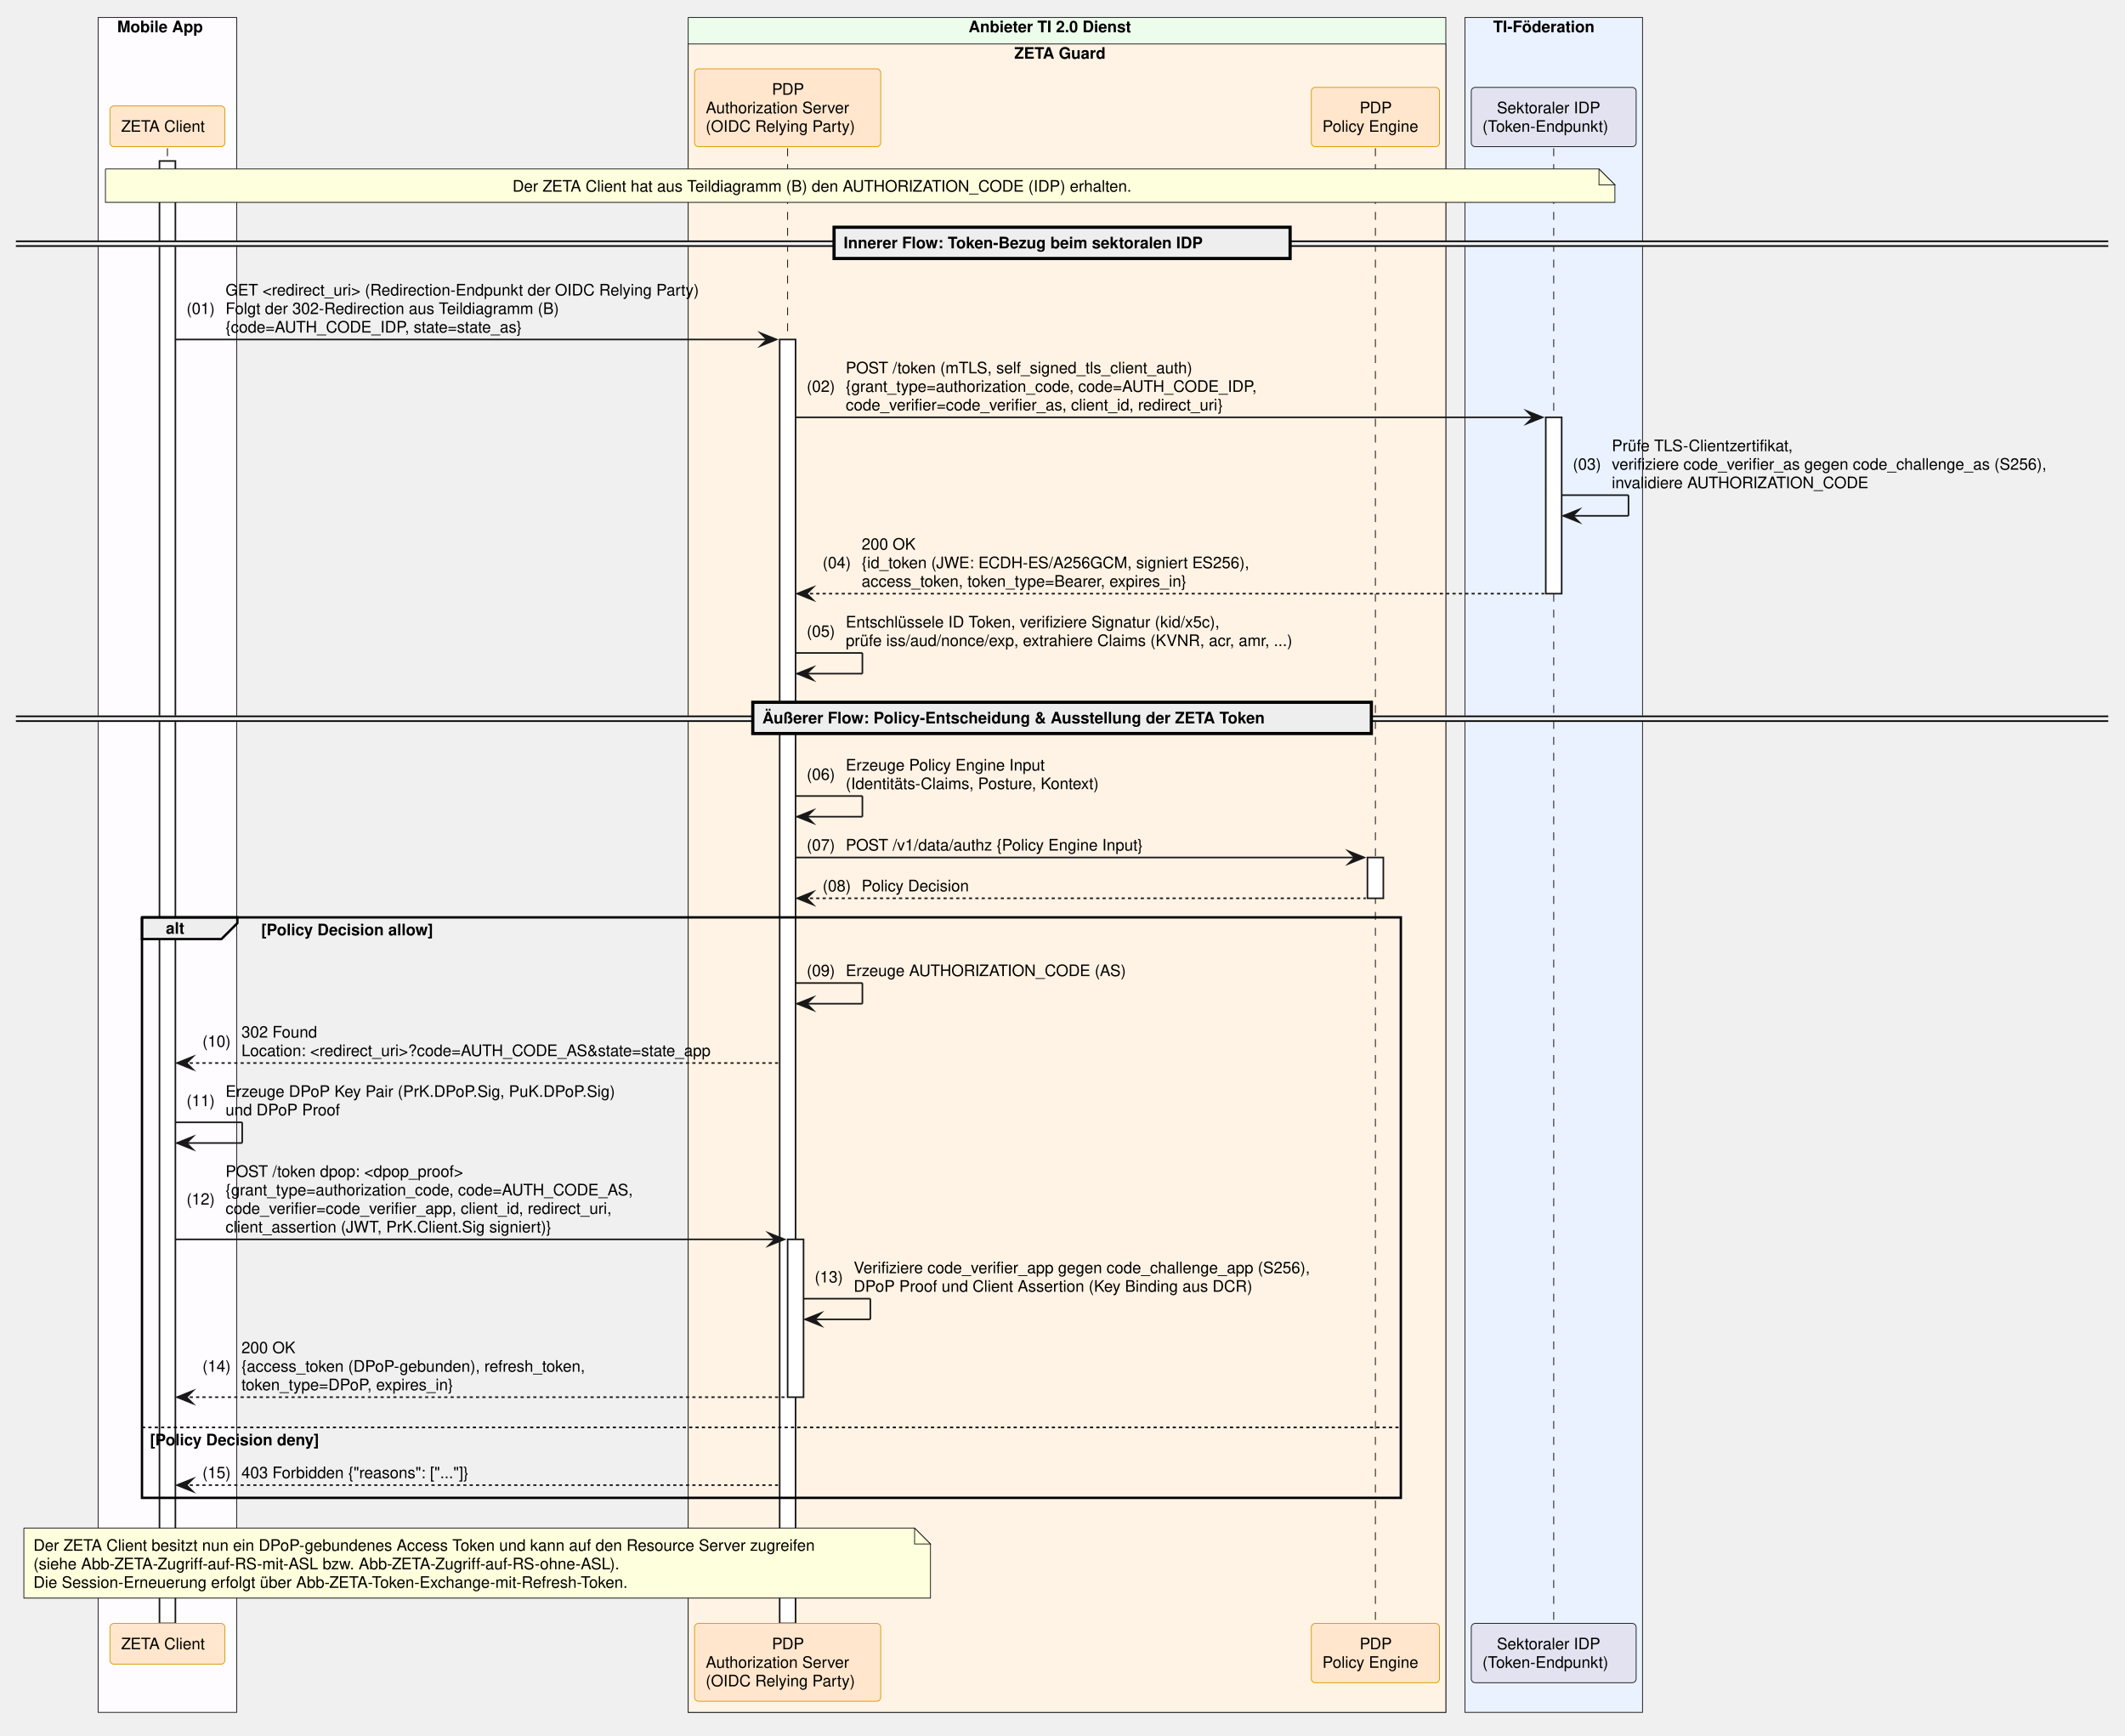
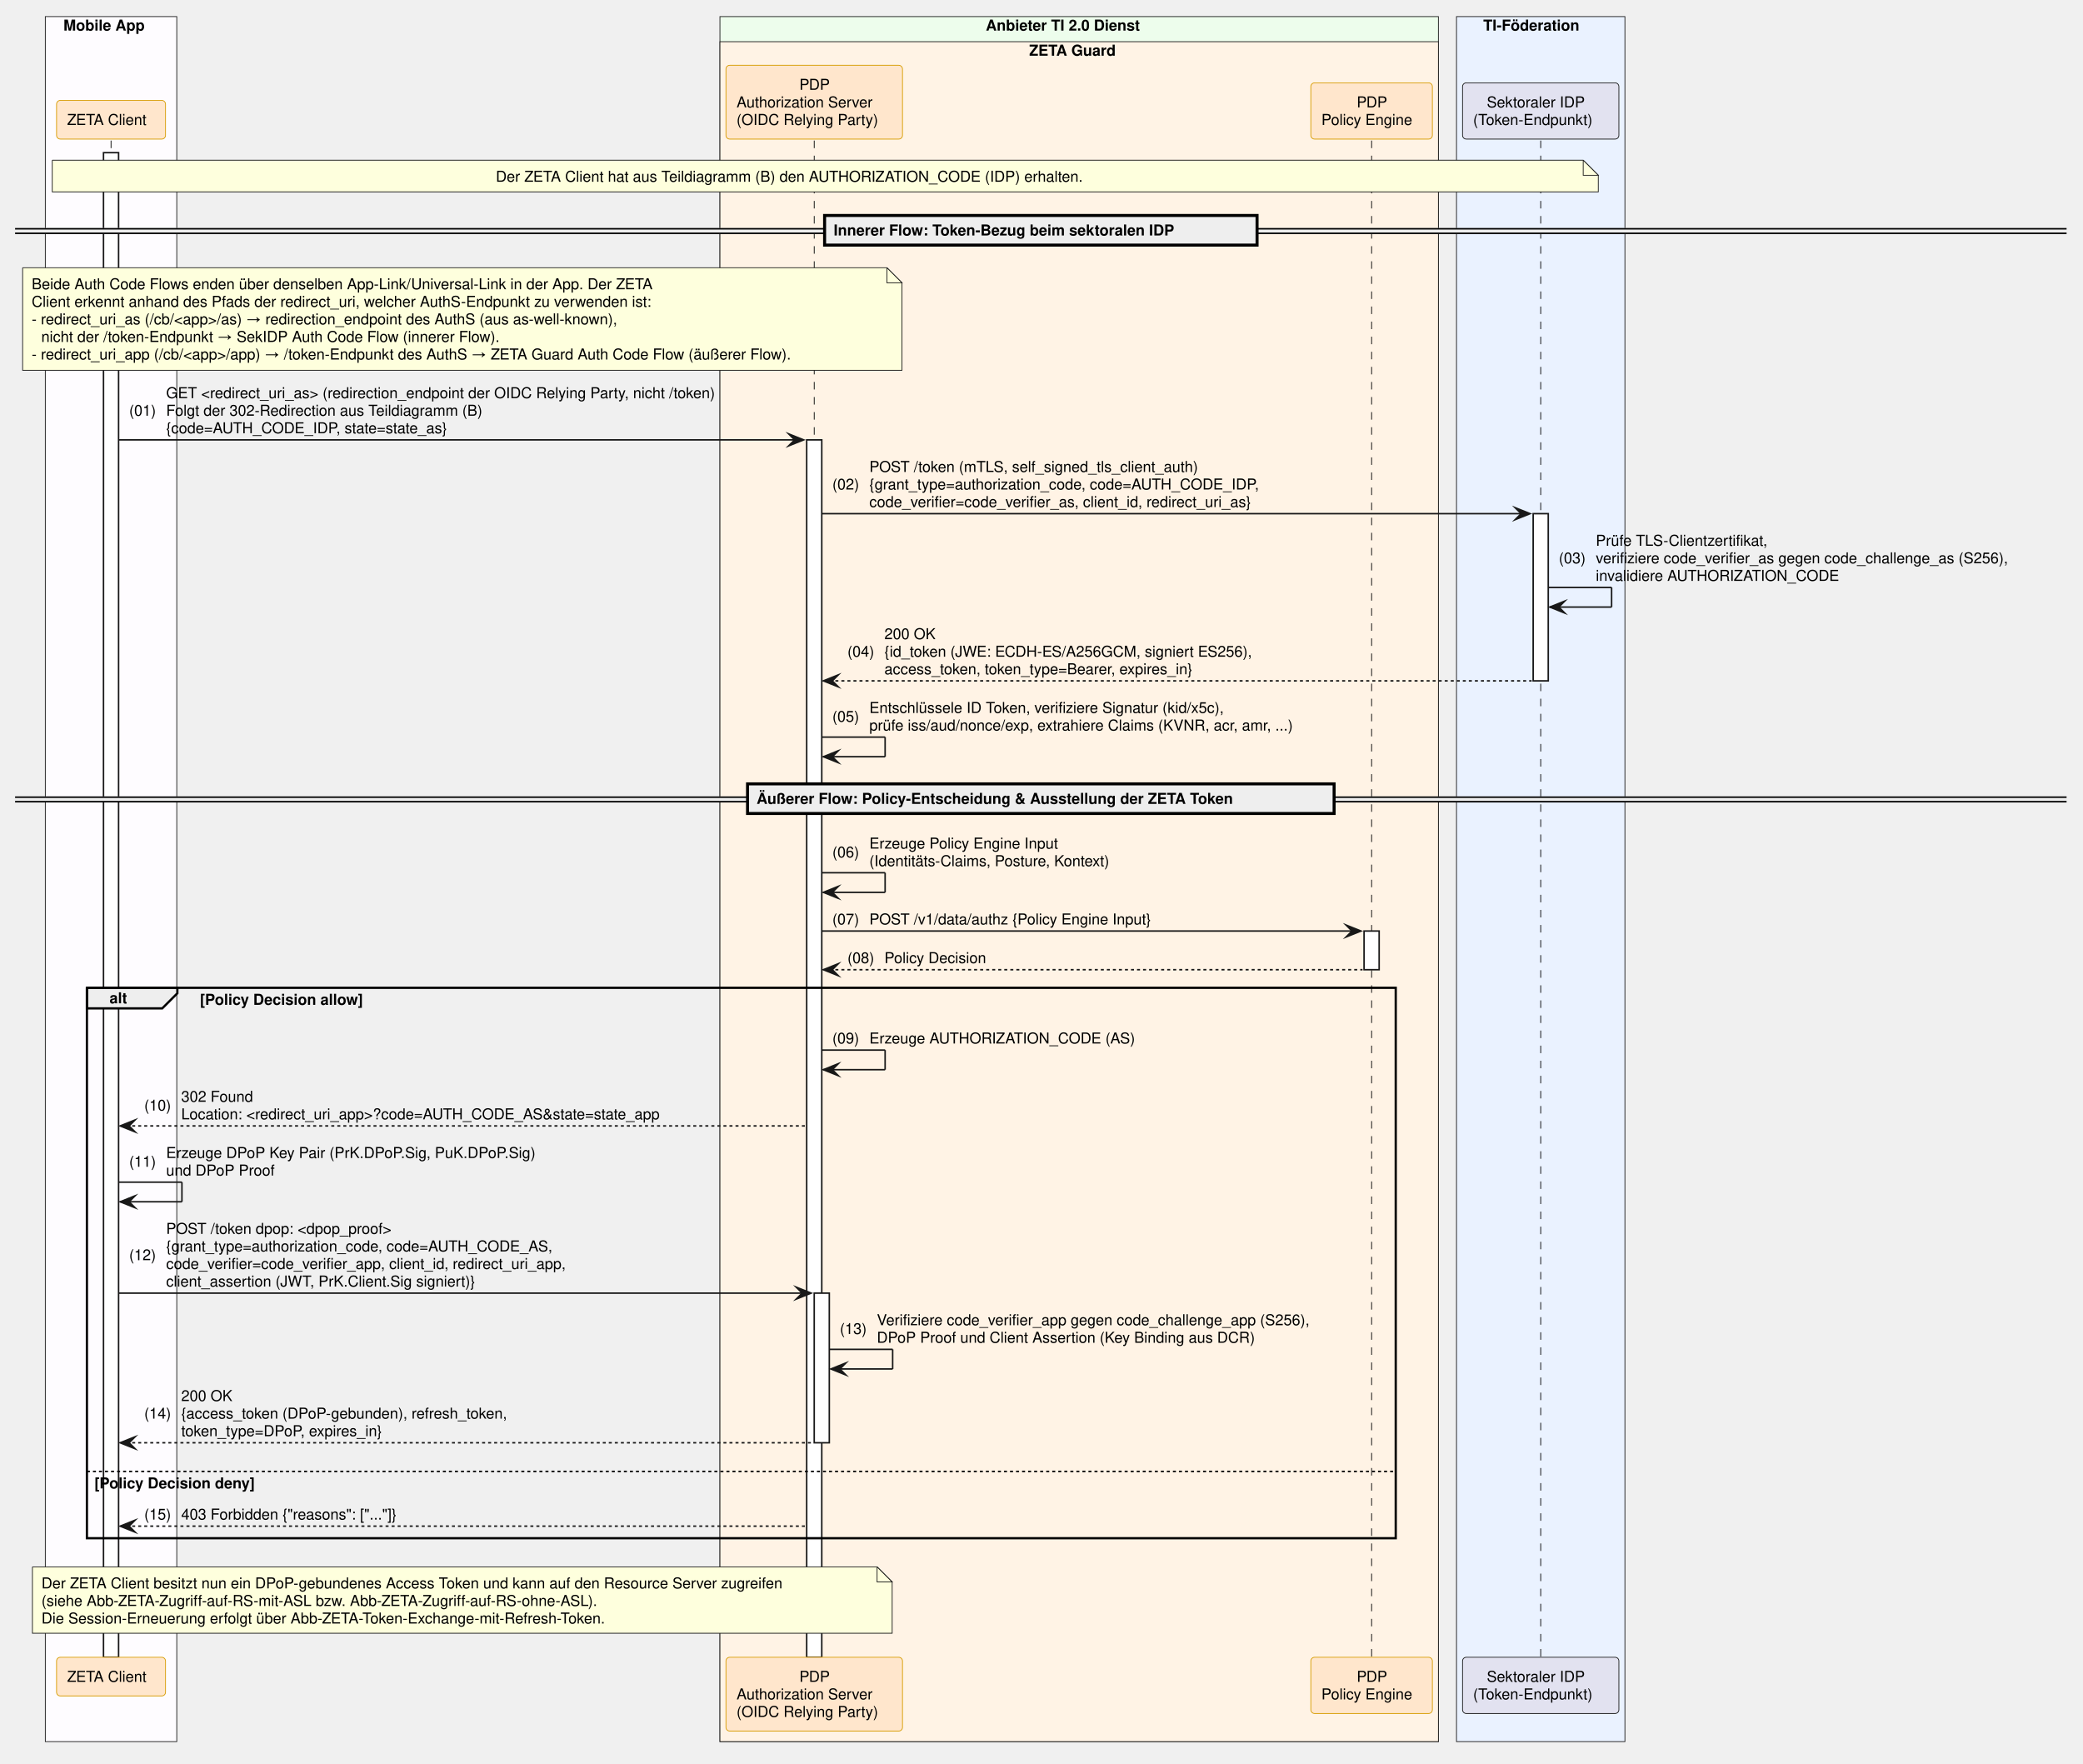
- <svg xmlns="http://www.w3.org/2000/svg" contentStyleType="text/css" data-diagram-type="SEQUENCE" height="1091px" preserveAspectRatio="none" style="width:1336px;height:1091px;background:#FFFFFF;" version="1.1" viewBox="0 0 1336 1091" width="1336px" zoomAndPan="magnify">
+ <svg xmlns="http://www.w3.org/2000/svg" contentStyleType="text/css" data-diagram-type="SEQUENCE" height="1169px" preserveAspectRatio="none" style="width:1381px;height:1169px;background:#FFFFFF;" version="1.1" viewBox="0 0 1381 1169" width="1381px" zoomAndPan="magnify">
  <defs />
  <g>
-     <rect fill="#FEFCFF" height="1065.391" style="stroke:#181818;stroke-width:0.5;" width="87.154" x="61.69" y="11" />
-     <text fill="#000000" font-family="Helvetica" font-size="10" font-weight="700" x="73.69" y="20.282">Mobile App</text>
-     <rect fill="#EDFDEC" height="1065.391" style="stroke:#181818;stroke-width:0.5;" width="476.335" x="432.67" y="11" />
-     <text fill="#000000" font-family="Helvetica" font-size="10" font-weight="700" x="608.946" y="20.282">Anbieter TI 2.0 Dienst</text>
-     <rect fill="#FFF3E5" height="1048.75" style="stroke:#181818;stroke-width:0.5;" width="476.335" x="432.67" y="27.641" />
-     <text fill="#000000" font-family="Helvetica" font-size="10" font-weight="700" x="637.693" y="36.923">ZETA Guard</text>
-     <rect fill="#EAF2FF" height="1065.391" style="stroke:#181818;stroke-width:0.5;" width="111.658" x="921.005" y="11" />
-     <text fill="#000000" font-family="Helvetica" font-size="10" font-weight="700" x="938.729" y="20.282">TI-Föderation</text>
+     <rect fill="#FEFCFF" height="1143.594" style="stroke:#181818;stroke-width:0.5;" width="87.154" x="30.042" y="11" />
+     <text fill="#000000" font-family="Helvetica" font-size="10" font-weight="700" x="42.042" y="20.282">Mobile App</text>
+     <rect fill="#EDFDEC" height="1143.594" style="stroke:#181818;stroke-width:0.5;" width="476.335" x="477.306" y="11" />
+     <text fill="#000000" font-family="Helvetica" font-size="10" font-weight="700" x="653.582" y="20.282">Anbieter TI 2.0 Dienst</text>
+     <rect fill="#FFF3E5" height="1126.953" style="stroke:#181818;stroke-width:0.5;" width="476.335" x="477.306" y="27.641" />
+     <text fill="#000000" font-family="Helvetica" font-size="10" font-weight="700" x="682.329" y="36.923">ZETA Guard</text>
+     <rect fill="#EAF2FF" height="1143.594" style="stroke:#181818;stroke-width:0.5;" width="111.658" x="965.642" y="11" />
+     <text fill="#000000" font-family="Helvetica" font-size="10" font-weight="700" x="983.365" y="20.282">TI-Föderation</text>
    <g>
-       <rect fill="#000000" fill-opacity="0" height="927.266" width="8" x="101.767" y="93.203" />
-       <line style="stroke:#000000;stroke-width:0.5;stroke-dasharray:5,5;" x1="105.267" x2="105.267" y1="93.203" y2="1020.469" />
+       <rect fill="#000000" fill-opacity="0" height="1005.469" width="8" x="70.119" y="93.203" />
+       <line style="stroke:#000000;stroke-width:0.5;stroke-dasharray:5,5;" x1="73.619" x2="73.619" y1="93.203" y2="1098.672" />
    </g>
    <g>
-       <rect fill="#FFFFFF" height="919.266" style="stroke:#181818;stroke-width:1;" width="10" x="100.267" y="101.203" />
+       <rect fill="#FFFFFF" height="997.469" style="stroke:#181818;stroke-width:1;" width="10" x="68.619" y="101.203" />
    </g>
    <g>
-       <rect fill="#000000" fill-opacity="0" height="927.266" width="8" x="491.686" y="93.203" />
-       <line style="stroke:#000000;stroke-width:0.5;stroke-dasharray:5,5;" x1="495.186" x2="495.186" y1="93.203" y2="1020.469" />
+       <rect fill="#000000" fill-opacity="0" height="1005.469" width="8" x="536.322" y="93.203" />
+       <line style="stroke:#000000;stroke-width:0.5;stroke-dasharray:5,5;" x1="539.822" x2="539.822" y1="93.203" y2="1098.672" />
    </g>
    <g>
-       <rect fill="#FFFFFF" height="807.062" style="stroke:#181818;stroke-width:1;" width="10" x="490.186" y="213.406" />
+       <rect fill="#FFFFFF" height="807.062" style="stroke:#181818;stroke-width:1;" width="10" x="534.822" y="291.609" />
    </g>
    <g>
-       <rect fill="#FFFFFF" height="99.203" style="stroke:#181818;stroke-width:1;" width="10" x="495.186" y="779.062" />
+       <rect fill="#FFFFFF" height="99.203" style="stroke:#181818;stroke-width:1;" width="10" x="539.822" y="857.266" />
    </g>
    <g>
-       <rect fill="#000000" fill-opacity="0" height="927.266" width="8" x="861.219" y="93.203" />
-       <line style="stroke:#000000;stroke-width:0.5;stroke-dasharray:5,5;" x1="864.719" x2="864.719" y1="93.203" y2="1020.469" />
+       <rect fill="#000000" fill-opacity="0" height="1005.469" width="8" x="905.856" y="93.203" />
+       <line style="stroke:#000000;stroke-width:0.5;stroke-dasharray:5,5;" x1="909.356" x2="909.356" y1="93.203" y2="1098.672" />
    </g>
    <g>
-       <rect fill="#FFFFFF" height="25.641" style="stroke:#181818;stroke-width:1;" width="10" x="859.719" y="539.016" />
+       <rect fill="#FFFFFF" height="25.641" style="stroke:#181818;stroke-width:1;" width="10" x="904.356" y="617.219" />
    </g>
    <g>
-       <rect fill="#000000" fill-opacity="0" height="927.266" width="8" x="973.335" y="93.203" />
-       <line style="stroke:#000000;stroke-width:0.5;stroke-dasharray:5,5;" x1="976.835" x2="976.835" y1="93.203" y2="1020.469" />
+       <rect fill="#000000" fill-opacity="0" height="1005.469" width="8" x="1017.971" y="93.203" />
+       <line style="stroke:#000000;stroke-width:0.5;stroke-dasharray:5,5;" x1="1021.471" x2="1021.471" y1="93.203" y2="1098.672" />
    </g>
    <g>
-       <rect fill="#FFFFFF" height="110.844" style="stroke:#181818;stroke-width:1;" width="10" x="971.835" y="262.328" />
+       <rect fill="#FFFFFF" height="110.844" style="stroke:#181818;stroke-width:1;" width="10" x="1016.471" y="340.531" />
    </g>
-     <rect fill="#FFE6CC" height="25.641" rx="2.5" ry="2.5" style="stroke:#D79B00;stroke-width:0.5;" width="72.247" x="69.144" y="66.562" />
-     <text fill="#000000" font-family="Helvetica" font-size="10" x="76.144" y="82.845">ZETA Client</text>
-     <rect fill="#FFE6CC" height="48.922" rx="2.5" ry="2.5" style="stroke:#D79B00;stroke-width:0.5;" width="117.032" x="436.67" y="43.281" />
-     <text fill="#000000" font-family="Helvetica" font-size="10" x="485.306" y="59.563">PDP</text>
-     <text fill="#000000" font-family="Helvetica" font-size="10" x="443.711" y="71.204">Authorization Server</text>
-     <text fill="#000000" font-family="Helvetica" font-size="10" x="443.67" y="82.845">(OIDC Relying Party)</text>
-     <rect fill="#FFE6CC" height="37.281" rx="2.5" ry="2.5" style="stroke:#D79B00;stroke-width:0.5;" width="80.572" x="824.433" y="54.922" />
-     <text fill="#000000" font-family="Helvetica" font-size="10" x="854.839" y="71.204">PDP</text>
-     <text fill="#000000" font-family="Helvetica" font-size="10" x="831.433" y="82.845">Policy Engine</text>
-     <rect fill="#E2E2F0" height="37.281" rx="2.5" ry="2.5" style="stroke:#181818;stroke-width:0.5;" width="103.658" x="925.005" y="54.922" />
-     <text fill="#000000" font-family="Helvetica" font-size="10" x="941.1" y="71.204">Sektoraler IDP</text>
-     <text fill="#000000" font-family="Helvetica" font-size="10" x="932.005" y="82.845">(Token-Endpunkt)</text>
-     <rect fill="#FFE6CC" height="25.641" rx="2.5" ry="2.5" style="stroke:#D79B00;stroke-width:0.5;" width="72.247" x="69.144" y="1020.469" />
-     <text fill="#000000" font-family="Helvetica" font-size="10" x="76.144" y="1036.751">ZETA Client</text>
-     <rect fill="#FFE6CC" height="48.922" rx="2.5" ry="2.5" style="stroke:#D79B00;stroke-width:0.5;" width="117.032" x="436.67" y="1020.469" />
-     <text fill="#000000" font-family="Helvetica" font-size="10" x="485.306" y="1036.751">PDP</text>
-     <text fill="#000000" font-family="Helvetica" font-size="10" x="443.711" y="1048.392">Authorization Server</text>
-     <text fill="#000000" font-family="Helvetica" font-size="10" x="443.67" y="1060.032">(OIDC Relying Party)</text>
-     <rect fill="#FFE6CC" height="37.281" rx="2.5" ry="2.5" style="stroke:#D79B00;stroke-width:0.5;" width="80.572" x="824.433" y="1020.469" />
-     <text fill="#000000" font-family="Helvetica" font-size="10" x="854.839" y="1036.751">PDP</text>
-     <text fill="#000000" font-family="Helvetica" font-size="10" x="831.433" y="1048.392">Policy Engine</text>
-     <rect fill="#E2E2F0" height="37.281" rx="2.5" ry="2.5" style="stroke:#181818;stroke-width:0.5;" width="103.658" x="925.005" y="1020.469" />
-     <text fill="#000000" font-family="Helvetica" font-size="10" x="941.1" y="1036.751">Sektoraler IDP</text>
-     <text fill="#000000" font-family="Helvetica" font-size="10" x="932.005" y="1048.392">(Token-Endpunkt)</text>
-     <path d="M66.291,106.203 L66.291,127.203 L1015.291,127.203 L1015.291,116.203 L1005.291,106.203 L66.291,106.203" fill="#FEFFDD" style="stroke:#181818;stroke-width:0.5;" />
-     <path d="M1005.291,106.203 L1005.291,116.203 L1015.291,116.203 L1005.291,106.203" fill="#FEFFDD" style="stroke:#181818;stroke-width:0.5;" />
-     <text fill="#000000" font-family="Helvetica" font-size="10" x="322.234" y="120.485">Der ZETA Client hat aus Teildiagramm (B) den AUTHORIZATION_CODE (IDP) erhalten.</text>
-     <rect fill="#EEEEEE" height="3" style="stroke:#EEEEEE;stroke-width:1;" width="1315.474" x="10" y="151.664" />
-     <line style="stroke:#000000;stroke-width:1;" x1="10" x2="1325.474" y1="151.664" y2="151.664" />
-     <line style="stroke:#000000;stroke-width:1;" x1="10" x2="1325.474" y1="154.664" y2="154.664" />
-     <rect fill="#EEEEEE" height="19.641" style="stroke:#000000;stroke-width:2;" width="286.72" x="524.377" y="142.844" />
-     <text fill="#000000" font-family="Helvetica" font-size="10" font-weight="700" x="530.377" y="156.126">Innerer Flow: Token-Bezug beim sektoralen IDP</text>
-     <polygon fill="#181818" points="478.186,209.406,488.186,213.406,478.186,217.406,482.186,213.406" style="stroke:#181818;stroke-width:1;stroke-linejoin:miter;stroke-miterlimit:10;" />
-     <line style="stroke:#181818;stroke-width:1;" x1="110.267" x2="484.186" y1="213.406" y2="213.406" />
-     <text fill="#000000" font-family="Helvetica" font-size="10" x="117.267" y="197.407">(01)</text>
-     <text fill="#000000" font-family="Helvetica" font-size="10" x="141.794" y="185.767">GET &lt;redirect_uri&gt; (Redirection-Endpunkt der OIDC Relying Party)</text>
-     <text fill="#000000" font-family="Helvetica" font-size="10" x="141.794" y="197.407">Folgt der 302-Redirection aus Teildiagramm (B)</text>
-     <text fill="#000000" font-family="Helvetica" font-size="10" x="141.794" y="209.048">{code=AUTH_CODE_IDP, state=state_as}</text>
-     <polygon fill="#181818" points="959.835,258.328,969.835,262.328,959.835,266.328,963.835,262.328" style="stroke:#181818;stroke-width:1;stroke-linejoin:miter;stroke-miterlimit:10;" />
-     <line style="stroke:#181818;stroke-width:1;" x1="500.186" x2="965.835" y1="262.328" y2="262.328" />
-     <text fill="#000000" font-family="Helvetica" font-size="10" x="507.186" y="246.329">(02)</text>
-     <text fill="#000000" font-family="Helvetica" font-size="10" x="531.713" y="234.689">POST /token (mTLS, self_signed_tls_client_auth)</text>
-     <text fill="#000000" font-family="Helvetica" font-size="10" x="531.713" y="246.329">{grant_type=authorization_code, code=AUTH_CODE_IDP,</text>
-     <text fill="#000000" font-family="Helvetica" font-size="10" x="531.713" y="257.97">code_verifier=code_verifier_as, client_id, redirect_uri}</text>
-     <line style="stroke:#181818;stroke-width:1;" x1="981.835" x2="1023.835" y1="311.25" y2="311.25" />
-     <line style="stroke:#181818;stroke-width:1;" x1="1023.835" x2="1023.835" y1="311.25" y2="324.25" />
-     <line style="stroke:#181818;stroke-width:1;" x1="982.835" x2="1023.835" y1="324.25" y2="324.25" />
-     <polygon fill="#181818" points="992.835,320.25,982.835,324.25,992.835,328.25,988.835,324.25" style="stroke:#181818;stroke-width:1;stroke-linejoin:miter;stroke-miterlimit:10;" />
-     <text fill="#000000" font-family="Helvetica" font-size="10" x="988.835" y="295.251">(03)</text>
-     <text fill="#000000" font-family="Helvetica" font-size="10" x="1013.362" y="283.61">Prüfe TLS-Clientzertifikat,</text>
-     <text fill="#000000" font-family="Helvetica" font-size="10" x="1013.362" y="295.251">verifiziere code_verifier_as gegen code_challenge_as (S256),</text>
-     <text fill="#000000" font-family="Helvetica" font-size="10" x="1013.362" y="306.892">invalidiere AUTHORIZATION_CODE</text>
-     <polygon fill="#181818" points="511.186,369.172,501.186,373.172,511.186,377.172,507.186,373.172" style="stroke:#181818;stroke-width:1;stroke-linejoin:miter;stroke-miterlimit:10;" />
-     <line style="stroke:#181818;stroke-width:1;stroke-dasharray:2,2;" x1="505.186" x2="970.835" y1="373.172" y2="373.172" />
-     <text fill="#000000" font-family="Helvetica" font-size="10" x="517.186" y="357.173">(04)</text>
-     <text fill="#000000" font-family="Helvetica" font-size="10" x="541.713" y="345.532">200 OK</text>
-     <text fill="#000000" font-family="Helvetica" font-size="10" x="541.713" y="357.173">{id_token (JWE: ECDH-ES/A256GCM, signiert ES256),</text>
-     <text fill="#000000" font-family="Helvetica" font-size="10" x="541.713" y="368.813">access_token, token_type=Bearer, expires_in}</text>
-     <line style="stroke:#181818;stroke-width:1;" x1="500.186" x2="542.186" y1="410.453" y2="410.453" />
-     <line style="stroke:#181818;stroke-width:1;" x1="542.186" x2="542.186" y1="410.453" y2="423.453" />
-     <line style="stroke:#181818;stroke-width:1;" x1="501.186" x2="542.186" y1="423.453" y2="423.453" />
-     <polygon fill="#181818" points="511.186,419.453,501.186,423.453,511.186,427.453,507.186,423.453" style="stroke:#181818;stroke-width:1;stroke-linejoin:miter;stroke-miterlimit:10;" />
-     <text fill="#000000" font-family="Helvetica" font-size="10" x="507.186" y="400.274">(05)</text>
-     <text fill="#000000" font-family="Helvetica" font-size="10" x="531.713" y="394.454">Entschlüssele ID Token, verifiziere Signatur (kid/x5c),</text>
-     <text fill="#000000" font-family="Helvetica" font-size="10" x="531.713" y="406.095">prüfe iss/aud/nonce/exp, extrahiere Claims (KVNR, acr, amr, ...)</text>
-     <rect fill="#EEEEEE" height="3" style="stroke:#EEEEEE;stroke-width:1;" width="1315.474" x="10" y="450.273" />
-     <line style="stroke:#000000;stroke-width:1;" x1="10" x2="1325.474" y1="450.273" y2="450.273" />
-     <line style="stroke:#000000;stroke-width:1;" x1="10" x2="1325.474" y1="453.273" y2="453.273" />
-     <rect fill="#EEEEEE" height="19.641" style="stroke:#000000;stroke-width:2;" width="388.897" x="473.288" y="441.453" />
-     <text fill="#000000" font-family="Helvetica" font-size="10" font-weight="700" x="479.288" y="454.735">Äußerer Flow: Policy-Entscheidung &amp; Ausstellung der ZETA Token</text>
-     <line style="stroke:#181818;stroke-width:1;" x1="500.186" x2="542.186" y1="500.375" y2="500.375" />
-     <line style="stroke:#181818;stroke-width:1;" x1="542.186" x2="542.186" y1="500.375" y2="513.375" />
-     <line style="stroke:#181818;stroke-width:1;" x1="501.186" x2="542.186" y1="513.375" y2="513.375" />
-     <polygon fill="#181818" points="511.186,509.375,501.186,513.375,511.186,517.375,507.186,513.375" style="stroke:#181818;stroke-width:1;stroke-linejoin:miter;stroke-miterlimit:10;" />
-     <text fill="#000000" font-family="Helvetica" font-size="10" x="507.186" y="490.196">(06)</text>
-     <text fill="#000000" font-family="Helvetica" font-size="10" x="531.713" y="484.376">Erzeuge Policy Engine Input</text>
-     <text fill="#000000" font-family="Helvetica" font-size="10" x="531.713" y="496.017">(Identitäts-Claims, Posture, Kontext)</text>
-     <polygon fill="#181818" points="847.719,535.016,857.719,539.016,847.719,543.016,851.719,539.016" style="stroke:#181818;stroke-width:1;stroke-linejoin:miter;stroke-miterlimit:10;" />
-     <line style="stroke:#181818;stroke-width:1;" x1="500.186" x2="853.719" y1="539.016" y2="539.016" />
-     <text fill="#000000" font-family="Helvetica" font-size="10" x="507.186" y="534.657">(07)</text>
-     <text fill="#000000" font-family="Helvetica" font-size="10" x="531.713" y="534.657">POST /v1/data/authz {Policy Engine Input}</text>
-     <polygon fill="#181818" points="511.186,560.656,501.186,564.656,511.186,568.656,507.186,564.656" style="stroke:#181818;stroke-width:1;stroke-linejoin:miter;stroke-miterlimit:10;" />
-     <line style="stroke:#181818;stroke-width:1;stroke-dasharray:2,2;" x1="505.186" x2="858.719" y1="564.656" y2="564.656" />
-     <text fill="#000000" font-family="Helvetica" font-size="10" x="517.186" y="560.298">(08)</text>
-     <text fill="#000000" font-family="Helvetica" font-size="10" x="541.713" y="560.298">Policy Decision</text>
-     <path d="M89.267,576.656 L149.223,576.656 L149.223,580.297 L139.223,590.297 L89.267,590.297 L89.267,576.656" fill="#EEEEEE" style="stroke:#000000;stroke-width:1.5;" />
-     <rect fill="none" height="364.891" style="stroke:#000000;stroke-width:1.5;" width="791.452" x="89.267" y="576.656" />
-     <text fill="#000000" font-family="Helvetica" font-size="10" font-weight="700" x="104.267" y="586.938">alt</text>
-     <text fill="#000000" font-family="Helvetica" font-size="10" font-weight="700" x="164.223" y="587.938">[Policy Decision allow]</text>
-     <line style="stroke:#000000;stroke-width:1;stroke-dasharray:2,2;" x1="89.267" x2="880.719" y1="897.266" y2="897.266" />
-     <text fill="#000000" font-family="Helvetica" font-size="10" font-weight="700" x="94.267" y="908.548">[Policy Decision deny]</text>
-     <line style="stroke:#181818;stroke-width:1;" x1="500.186" x2="542.186" y1="617.938" y2="617.938" />
-     <line style="stroke:#181818;stroke-width:1;" x1="542.186" x2="542.186" y1="617.938" y2="630.938" />
-     <line style="stroke:#181818;stroke-width:1;" x1="501.186" x2="542.186" y1="630.938" y2="630.938" />
-     <polygon fill="#181818" points="511.186,626.938,501.186,630.938,511.186,634.938,507.186,630.938" style="stroke:#181818;stroke-width:1;stroke-linejoin:miter;stroke-miterlimit:10;" />
-     <text fill="#000000" font-family="Helvetica" font-size="10" x="507.186" y="613.579">(09)</text>
-     <text fill="#000000" font-family="Helvetica" font-size="10" x="531.713" y="613.579">Erzeuge AUTHORIZATION_CODE (AS)</text>
-     <polygon fill="#181818" points="121.267,664.219,111.267,668.219,121.267,672.219,117.267,668.219" style="stroke:#181818;stroke-width:1;stroke-linejoin:miter;stroke-miterlimit:10;" />
-     <line style="stroke:#181818;stroke-width:1;stroke-dasharray:2,2;" x1="115.267" x2="489.186" y1="668.219" y2="668.219" />
-     <text fill="#000000" font-family="Helvetica" font-size="10" x="127.267" y="658.04">(10)</text>
-     <text fill="#000000" font-family="Helvetica" font-size="10" x="151.794" y="652.22">302 Found</text>
-     <text fill="#000000" font-family="Helvetica" font-size="10" x="151.794" y="663.86">Location: &lt;redirect_uri&gt;?code=AUTH_CODE_AS&amp;state=state_app</text>
-     <line style="stroke:#181818;stroke-width:1;" x1="110.267" x2="152.267" y1="705.5" y2="705.5" />
-     <line style="stroke:#181818;stroke-width:1;" x1="152.267" x2="152.267" y1="705.5" y2="718.5" />
-     <line style="stroke:#181818;stroke-width:1;" x1="111.267" x2="152.267" y1="718.5" y2="718.5" />
-     <polygon fill="#181818" points="121.267,714.5,111.267,718.5,121.267,722.5,117.267,718.5" style="stroke:#181818;stroke-width:1;stroke-linejoin:miter;stroke-miterlimit:10;" />
-     <text fill="#000000" font-family="Helvetica" font-size="10" x="117.267" y="695.321">(11)</text>
-     <text fill="#000000" font-family="Helvetica" font-size="10" x="141.794" y="689.501">Erzeuge DPoP Key Pair (PrK.DPoP.Sig, PuK.DPoP.Sig)</text>
-     <text fill="#000000" font-family="Helvetica" font-size="10" x="141.794" y="701.142">und DPoP Proof</text>
-     <polygon fill="#181818" points="483.186,775.062,493.186,779.062,483.186,783.062,487.186,779.062" style="stroke:#181818;stroke-width:1;stroke-linejoin:miter;stroke-miterlimit:10;" />
-     <line style="stroke:#181818;stroke-width:1;" x1="110.267" x2="489.186" y1="779.062" y2="779.062" />
-     <text fill="#000000" font-family="Helvetica" font-size="10" x="117.267" y="757.243">(12)</text>
-     <text fill="#000000" font-family="Helvetica" font-size="10" x="141.794" y="739.782">POST /token  dpop: &lt;dpop_proof&gt;</text>
-     <text fill="#000000" font-family="Helvetica" font-size="10" x="141.794" y="751.423">{grant_type=authorization_code, code=AUTH_CODE_AS,</text>
-     <text fill="#000000" font-family="Helvetica" font-size="10" x="141.794" y="763.063">code_verifier=code_verifier_app, client_id, redirect_uri,</text>
-     <text fill="#000000" font-family="Helvetica" font-size="10" x="141.794" y="774.704">client_assertion (JWT, PrK.Client.Sig signiert)}</text>
-     <line style="stroke:#181818;stroke-width:1;" x1="505.186" x2="547.186" y1="816.344" y2="816.344" />
-     <line style="stroke:#181818;stroke-width:1;" x1="547.186" x2="547.186" y1="816.344" y2="829.344" />
-     <line style="stroke:#181818;stroke-width:1;" x1="506.186" x2="547.186" y1="829.344" y2="829.344" />
-     <polygon fill="#181818" points="516.186,825.344,506.186,829.344,516.186,833.344,512.186,829.344" style="stroke:#181818;stroke-width:1;stroke-linejoin:miter;stroke-miterlimit:10;" />
-     <text fill="#000000" font-family="Helvetica" font-size="10" x="512.186" y="806.165">(13)</text>
-     <text fill="#000000" font-family="Helvetica" font-size="10" x="536.713" y="800.345">Verifiziere code_verifier_app gegen code_challenge_app (S256),</text>
-     <text fill="#000000" font-family="Helvetica" font-size="10" x="536.713" y="811.985">DPoP Proof und Client Assertion (Key Binding aus DCR)</text>
-     <polygon fill="#181818" points="121.267,874.266,111.267,878.266,121.267,882.266,117.267,878.266" style="stroke:#181818;stroke-width:1;stroke-linejoin:miter;stroke-miterlimit:10;" />
-     <line style="stroke:#181818;stroke-width:1;stroke-dasharray:2,2;" x1="115.267" x2="494.186" y1="878.266" y2="878.266" />
-     <text fill="#000000" font-family="Helvetica" font-size="10" x="127.267" y="862.267">(14)</text>
-     <text fill="#000000" font-family="Helvetica" font-size="10" x="151.794" y="850.626">200 OK</text>
-     <text fill="#000000" font-family="Helvetica" font-size="10" x="151.794" y="862.267">{access_token (DPoP-gebunden), refresh_token,</text>
-     <text fill="#000000" font-family="Helvetica" font-size="10" x="151.794" y="873.907">token_type=DPoP, expires_in}</text>
-     <polygon fill="#181818" points="121.267,929.547,111.267,933.547,121.267,937.547,117.267,933.547" style="stroke:#181818;stroke-width:1;stroke-linejoin:miter;stroke-miterlimit:10;" />
-     <line style="stroke:#181818;stroke-width:1;stroke-dasharray:2,2;" x1="115.267" x2="489.186" y1="933.547" y2="933.547" />
-     <text fill="#000000" font-family="Helvetica" font-size="10" x="127.267" y="929.188">(15)</text>
-     <text fill="#000000" font-family="Helvetica" font-size="10" x="151.794" y="929.188">403 Forbidden {"reasons": ["..."]}</text>
-     <path d="M15,960.547 L15,1004.547 L585,1004.547 L585,970.547 L575,960.547 L15,960.547" fill="#FEFFDD" style="stroke:#181818;stroke-width:0.5;" />
-     <path d="M575,960.547 L575,970.547 L585,970.547 L575,960.547" fill="#FEFFDD" style="stroke:#181818;stroke-width:0.5;" />
-     <text fill="#000000" font-family="Helvetica" font-size="10" x="21" y="974.829">Der ZETA Client besitzt nun ein DPoP-gebundenes Access Token und kann auf den Resource Server zugreifen</text>
-     <text fill="#000000" font-family="Helvetica" font-size="10" x="21" y="986.47">(siehe Abb-ZETA-Zugriff-auf-RS-mit-ASL bzw. Abb-ZETA-Zugriff-auf-RS-ohne-ASL).</text>
-     <text fill="#000000" font-family="Helvetica" font-size="10" x="21" y="998.11">Die Session-Erneuerung erfolgt über Abb-ZETA-Token-Exchange-mit-Refresh-Token.</text>
+     <rect fill="#FFE6CC" height="25.641" rx="2.5" ry="2.5" style="stroke:#D79B00;stroke-width:0.5;" width="72.247" x="37.496" y="66.562" />
+     <text fill="#000000" font-family="Helvetica" font-size="10" x="44.496" y="82.845">ZETA Client</text>
+     <rect fill="#FFE6CC" height="48.922" rx="2.5" ry="2.5" style="stroke:#D79B00;stroke-width:0.5;" width="117.032" x="481.306" y="43.281" />
+     <text fill="#000000" font-family="Helvetica" font-size="10" x="529.942" y="59.563">PDP</text>
+     <text fill="#000000" font-family="Helvetica" font-size="10" x="488.348" y="71.204">Authorization Server</text>
+     <text fill="#000000" font-family="Helvetica" font-size="10" x="488.306" y="82.845">(OIDC Relying Party)</text>
+     <rect fill="#FFE6CC" height="37.281" rx="2.5" ry="2.5" style="stroke:#D79B00;stroke-width:0.5;" width="80.572" x="869.069" y="54.922" />
+     <text fill="#000000" font-family="Helvetica" font-size="10" x="899.475" y="71.204">PDP</text>
+     <text fill="#000000" font-family="Helvetica" font-size="10" x="876.069" y="82.845">Policy Engine</text>
+     <rect fill="#E2E2F0" height="37.281" rx="2.5" ry="2.5" style="stroke:#181818;stroke-width:0.5;" width="103.658" x="969.642" y="54.922" />
+     <text fill="#000000" font-family="Helvetica" font-size="10" x="985.736" y="71.204">Sektoraler IDP</text>
+     <text fill="#000000" font-family="Helvetica" font-size="10" x="976.642" y="82.845">(Token-Endpunkt)</text>
+     <rect fill="#FFE6CC" height="25.641" rx="2.5" ry="2.5" style="stroke:#D79B00;stroke-width:0.5;" width="72.247" x="37.496" y="1098.672" />
+     <text fill="#000000" font-family="Helvetica" font-size="10" x="44.496" y="1114.954">ZETA Client</text>
+     <rect fill="#FFE6CC" height="48.922" rx="2.5" ry="2.5" style="stroke:#D79B00;stroke-width:0.5;" width="117.032" x="481.306" y="1098.672" />
+     <text fill="#000000" font-family="Helvetica" font-size="10" x="529.942" y="1114.954">PDP</text>
+     <text fill="#000000" font-family="Helvetica" font-size="10" x="488.348" y="1126.595">Authorization Server</text>
+     <text fill="#000000" font-family="Helvetica" font-size="10" x="488.306" y="1138.235">(OIDC Relying Party)</text>
+     <rect fill="#FFE6CC" height="37.281" rx="2.5" ry="2.5" style="stroke:#D79B00;stroke-width:0.5;" width="80.572" x="869.069" y="1098.672" />
+     <text fill="#000000" font-family="Helvetica" font-size="10" x="899.475" y="1114.954">PDP</text>
+     <text fill="#000000" font-family="Helvetica" font-size="10" x="876.069" y="1126.595">Policy Engine</text>
+     <rect fill="#E2E2F0" height="37.281" rx="2.5" ry="2.5" style="stroke:#181818;stroke-width:0.5;" width="103.658" x="969.642" y="1098.672" />
+     <text fill="#000000" font-family="Helvetica" font-size="10" x="985.736" y="1114.954">Sektoraler IDP</text>
+     <text fill="#000000" font-family="Helvetica" font-size="10" x="976.642" y="1126.595">(Token-Endpunkt)</text>
+     <path d="M34.643,106.203 L34.643,127.203 L1059.643,127.203 L1059.643,116.203 L1049.643,106.203 L34.643,106.203" fill="#FEFFDD" style="stroke:#181818;stroke-width:0.5;" />
+     <path d="M1049.643,106.203 L1049.643,116.203 L1059.643,116.203 L1049.643,106.203" fill="#FEFFDD" style="stroke:#181818;stroke-width:0.5;" />
+     <text fill="#000000" font-family="Helvetica" font-size="10" x="328.728" y="120.485">Der ZETA Client hat aus Teildiagramm (B) den AUTHORIZATION_CODE (IDP) erhalten.</text>
+     <rect fill="#EEEEEE" height="3" style="stroke:#EEEEEE;stroke-width:1;" width="1360.11" x="10" y="151.664" />
+     <line style="stroke:#000000;stroke-width:1;" x1="10" x2="1370.11" y1="151.664" y2="151.664" />
+     <line style="stroke:#000000;stroke-width:1;" x1="10" x2="1370.11" y1="154.664" y2="154.664" />
+     <rect fill="#EEEEEE" height="19.641" style="stroke:#000000;stroke-width:2;" width="286.72" x="546.695" y="142.844" />
+     <text fill="#000000" font-family="Helvetica" font-size="10" font-weight="700" x="552.695" y="156.126">Innerer Flow: Token-Bezug beim sektoralen IDP</text>
+     <path d="M15,177.484 L15,245.484 L598,245.484 L598,187.484 L588,177.484 L15,177.484" fill="#FEFFDD" style="stroke:#181818;stroke-width:0.5;" />
+     <path d="M588,177.484 L588,187.484 L598,187.484 L588,177.484" fill="#FEFFDD" style="stroke:#181818;stroke-width:0.5;" />
+     <text fill="#000000" font-family="Helvetica" font-size="10" x="21" y="191.767">Beide Auth Code Flows enden über denselben App-Link/Universal-Link in der App. Der ZETA</text>
+     <text fill="#000000" font-family="Helvetica" font-size="10" x="21" y="203.407">Client erkennt anhand des Pfads der redirect_uri, welcher AuthS-Endpunkt zu verwenden ist:</text>
+     <text fill="#000000" font-family="Helvetica" font-size="10" x="21" y="215.048">- redirect_uri_as (/cb/&lt;app&gt;/as) → redirection_endpoint des AuthS (aus as-well-known),</text>
+     <text fill="#000000" font-family="Helvetica" font-size="10" x="27.357" y="226.689">nicht der /token-Endpunkt → SekIDP Auth Code Flow (innerer Flow).</text>
+     <text fill="#000000" font-family="Helvetica" font-size="10" x="21" y="238.329">- redirect_uri_app (/cb/&lt;app&gt;/app) → /token-Endpunkt des AuthS → ZETA Guard Auth Code Flow (äußerer Flow).</text>
+     <polygon fill="#181818" points="522.822,287.609,532.822,291.609,522.822,295.609,526.822,291.609" style="stroke:#181818;stroke-width:1;stroke-linejoin:miter;stroke-miterlimit:10;" />
+     <line style="stroke:#181818;stroke-width:1;" x1="78.619" x2="528.822" y1="291.609" y2="291.609" />
+     <text fill="#000000" font-family="Helvetica" font-size="10" x="85.619" y="275.61">(01)</text>
+     <text fill="#000000" font-family="Helvetica" font-size="10" x="110.147" y="263.97">GET &lt;redirect_uri_as&gt; (redirection_endpoint der OIDC Relying Party, nicht /token)</text>
+     <text fill="#000000" font-family="Helvetica" font-size="10" x="110.147" y="275.61">Folgt der 302-Redirection aus Teildiagramm (B)</text>
+     <text fill="#000000" font-family="Helvetica" font-size="10" x="110.147" y="287.251">{code=AUTH_CODE_IDP, state=state_as}</text>
+     <polygon fill="#181818" points="1004.471,336.531,1014.471,340.531,1004.471,344.531,1008.471,340.531" style="stroke:#181818;stroke-width:1;stroke-linejoin:miter;stroke-miterlimit:10;" />
+     <line style="stroke:#181818;stroke-width:1;" x1="544.822" x2="1010.471" y1="340.531" y2="340.531" />
+     <text fill="#000000" font-family="Helvetica" font-size="10" x="551.822" y="324.532">(02)</text>
+     <text fill="#000000" font-family="Helvetica" font-size="10" x="576.35" y="312.892">POST /token (mTLS, self_signed_tls_client_auth)</text>
+     <text fill="#000000" font-family="Helvetica" font-size="10" x="576.35" y="324.532">{grant_type=authorization_code, code=AUTH_CODE_IDP,</text>
+     <text fill="#000000" font-family="Helvetica" font-size="10" x="576.35" y="336.173">code_verifier=code_verifier_as, client_id, redirect_uri_as}</text>
+     <line style="stroke:#181818;stroke-width:1;" x1="1026.471" x2="1068.471" y1="389.453" y2="389.453" />
+     <line style="stroke:#181818;stroke-width:1;" x1="1068.471" x2="1068.471" y1="389.453" y2="402.453" />
+     <line style="stroke:#181818;stroke-width:1;" x1="1027.471" x2="1068.471" y1="402.453" y2="402.453" />
+     <polygon fill="#181818" points="1037.471,398.453,1027.471,402.453,1037.471,406.453,1033.471,402.453" style="stroke:#181818;stroke-width:1;stroke-linejoin:miter;stroke-miterlimit:10;" />
+     <text fill="#000000" font-family="Helvetica" font-size="10" x="1033.471" y="373.454">(03)</text>
+     <text fill="#000000" font-family="Helvetica" font-size="10" x="1057.998" y="361.813">Prüfe TLS-Clientzertifikat,</text>
+     <text fill="#000000" font-family="Helvetica" font-size="10" x="1057.998" y="373.454">verifiziere code_verifier_as gegen code_challenge_as (S256),</text>
+     <text fill="#000000" font-family="Helvetica" font-size="10" x="1057.998" y="385.095">invalidiere AUTHORIZATION_CODE</text>
+     <polygon fill="#181818" points="555.822,447.375,545.822,451.375,555.822,455.375,551.822,451.375" style="stroke:#181818;stroke-width:1;stroke-linejoin:miter;stroke-miterlimit:10;" />
+     <line style="stroke:#181818;stroke-width:1;stroke-dasharray:2,2;" x1="549.822" x2="1015.471" y1="451.375" y2="451.375" />
+     <text fill="#000000" font-family="Helvetica" font-size="10" x="561.822" y="435.376">(04)</text>
+     <text fill="#000000" font-family="Helvetica" font-size="10" x="586.35" y="423.735">200 OK</text>
+     <text fill="#000000" font-family="Helvetica" font-size="10" x="586.35" y="435.376">{id_token (JWE: ECDH-ES/A256GCM, signiert ES256),</text>
+     <text fill="#000000" font-family="Helvetica" font-size="10" x="586.35" y="447.017">access_token, token_type=Bearer, expires_in}</text>
+     <line style="stroke:#181818;stroke-width:1;" x1="544.822" x2="586.822" y1="488.656" y2="488.656" />
+     <line style="stroke:#181818;stroke-width:1;" x1="586.822" x2="586.822" y1="488.656" y2="501.656" />
+     <line style="stroke:#181818;stroke-width:1;" x1="545.822" x2="586.822" y1="501.656" y2="501.656" />
+     <polygon fill="#181818" points="555.822,497.656,545.822,501.656,555.822,505.656,551.822,501.656" style="stroke:#181818;stroke-width:1;stroke-linejoin:miter;stroke-miterlimit:10;" />
+     <text fill="#000000" font-family="Helvetica" font-size="10" x="551.822" y="478.478">(05)</text>
+     <text fill="#000000" font-family="Helvetica" font-size="10" x="576.35" y="472.657">Entschlüssele ID Token, verifiziere Signatur (kid/x5c),</text>
+     <text fill="#000000" font-family="Helvetica" font-size="10" x="576.35" y="484.298">prüfe iss/aud/nonce/exp, extrahiere Claims (KVNR, acr, amr, ...)</text>
+     <rect fill="#EEEEEE" height="3" style="stroke:#EEEEEE;stroke-width:1;" width="1360.11" x="10" y="528.477" />
+     <line style="stroke:#000000;stroke-width:1;" x1="10" x2="1370.11" y1="528.477" y2="528.477" />
+     <line style="stroke:#000000;stroke-width:1;" x1="10" x2="1370.11" y1="531.477" y2="531.477" />
+     <rect fill="#EEEEEE" height="19.641" style="stroke:#000000;stroke-width:2;" width="388.897" x="495.606" y="519.656" />
+     <text fill="#000000" font-family="Helvetica" font-size="10" font-weight="700" x="501.606" y="532.938">Äußerer Flow: Policy-Entscheidung &amp; Ausstellung der ZETA Token</text>
+     <line style="stroke:#181818;stroke-width:1;" x1="544.822" x2="586.822" y1="578.578" y2="578.578" />
+     <line style="stroke:#181818;stroke-width:1;" x1="586.822" x2="586.822" y1="578.578" y2="591.578" />
+     <line style="stroke:#181818;stroke-width:1;" x1="545.822" x2="586.822" y1="591.578" y2="591.578" />
+     <polygon fill="#181818" points="555.822,587.578,545.822,591.578,555.822,595.578,551.822,591.578" style="stroke:#181818;stroke-width:1;stroke-linejoin:miter;stroke-miterlimit:10;" />
+     <text fill="#000000" font-family="Helvetica" font-size="10" x="551.822" y="568.399">(06)</text>
+     <text fill="#000000" font-family="Helvetica" font-size="10" x="576.35" y="562.579">Erzeuge Policy Engine Input</text>
+     <text fill="#000000" font-family="Helvetica" font-size="10" x="576.35" y="574.22">(Identitäts-Claims, Posture, Kontext)</text>
+     <polygon fill="#181818" points="892.356,613.219,902.356,617.219,892.356,621.219,896.356,617.219" style="stroke:#181818;stroke-width:1;stroke-linejoin:miter;stroke-miterlimit:10;" />
+     <line style="stroke:#181818;stroke-width:1;" x1="544.822" x2="898.356" y1="617.219" y2="617.219" />
+     <text fill="#000000" font-family="Helvetica" font-size="10" x="551.822" y="612.86">(07)</text>
+     <text fill="#000000" font-family="Helvetica" font-size="10" x="576.35" y="612.86">POST /v1/data/authz {Policy Engine Input}</text>
+     <polygon fill="#181818" points="555.822,638.859,545.822,642.859,555.822,646.859,551.822,642.859" style="stroke:#181818;stroke-width:1;stroke-linejoin:miter;stroke-miterlimit:10;" />
+     <line style="stroke:#181818;stroke-width:1;stroke-dasharray:2,2;" x1="549.822" x2="903.356" y1="642.859" y2="642.859" />
+     <text fill="#000000" font-family="Helvetica" font-size="10" x="561.822" y="638.501">(08)</text>
+     <text fill="#000000" font-family="Helvetica" font-size="10" x="586.35" y="638.501">Policy Decision</text>
+     <path d="M57.619,654.859 L117.575,654.859 L117.575,658.5 L107.575,668.5 L57.619,668.5 L57.619,654.859" fill="#EEEEEE" style="stroke:#000000;stroke-width:1.5;" />
+     <rect fill="none" height="364.891" style="stroke:#000000;stroke-width:1.5;" width="867.736" x="57.619" y="654.859" />
+     <text fill="#000000" font-family="Helvetica" font-size="10" font-weight="700" x="72.619" y="665.142">alt</text>
+     <text fill="#000000" font-family="Helvetica" font-size="10" font-weight="700" x="132.575" y="666.142">[Policy Decision allow]</text>
+     <line style="stroke:#000000;stroke-width:1;stroke-dasharray:2,2;" x1="57.619" x2="925.356" y1="975.469" y2="975.469" />
+     <text fill="#000000" font-family="Helvetica" font-size="10" font-weight="700" x="62.619" y="986.751">[Policy Decision deny]</text>
+     <line style="stroke:#181818;stroke-width:1;" x1="544.822" x2="586.822" y1="696.141" y2="696.141" />
+     <line style="stroke:#181818;stroke-width:1;" x1="586.822" x2="586.822" y1="696.141" y2="709.141" />
+     <line style="stroke:#181818;stroke-width:1;" x1="545.822" x2="586.822" y1="709.141" y2="709.141" />
+     <polygon fill="#181818" points="555.822,705.141,545.822,709.141,555.822,713.141,551.822,709.141" style="stroke:#181818;stroke-width:1;stroke-linejoin:miter;stroke-miterlimit:10;" />
+     <text fill="#000000" font-family="Helvetica" font-size="10" x="551.822" y="691.782">(09)</text>
+     <text fill="#000000" font-family="Helvetica" font-size="10" x="576.35" y="691.782">Erzeuge AUTHORIZATION_CODE (AS)</text>
+     <polygon fill="#181818" points="89.619,742.422,79.619,746.422,89.619,750.422,85.619,746.422" style="stroke:#181818;stroke-width:1;stroke-linejoin:miter;stroke-miterlimit:10;" />
+     <line style="stroke:#181818;stroke-width:1;stroke-dasharray:2,2;" x1="83.619" x2="533.822" y1="746.422" y2="746.422" />
+     <text fill="#000000" font-family="Helvetica" font-size="10" x="95.619" y="736.243">(10)</text>
+     <text fill="#000000" font-family="Helvetica" font-size="10" x="120.147" y="730.423">302 Found</text>
+     <text fill="#000000" font-family="Helvetica" font-size="10" x="120.147" y="742.063">Location: &lt;redirect_uri_app&gt;?code=AUTH_CODE_AS&amp;state=state_app</text>
+     <line style="stroke:#181818;stroke-width:1;" x1="78.619" x2="120.619" y1="783.703" y2="783.703" />
+     <line style="stroke:#181818;stroke-width:1;" x1="120.619" x2="120.619" y1="783.703" y2="796.703" />
+     <line style="stroke:#181818;stroke-width:1;" x1="79.619" x2="120.619" y1="796.703" y2="796.703" />
+     <polygon fill="#181818" points="89.619,792.703,79.619,796.703,89.619,800.703,85.619,796.703" style="stroke:#181818;stroke-width:1;stroke-linejoin:miter;stroke-miterlimit:10;" />
+     <text fill="#000000" font-family="Helvetica" font-size="10" x="85.619" y="773.524">(11)</text>
+     <text fill="#000000" font-family="Helvetica" font-size="10" x="110.147" y="767.704">Erzeuge DPoP Key Pair (PrK.DPoP.Sig, PuK.DPoP.Sig)</text>
+     <text fill="#000000" font-family="Helvetica" font-size="10" x="110.147" y="779.345">und DPoP Proof</text>
+     <polygon fill="#181818" points="527.822,853.266,537.822,857.266,527.822,861.266,531.822,857.266" style="stroke:#181818;stroke-width:1;stroke-linejoin:miter;stroke-miterlimit:10;" />
+     <line style="stroke:#181818;stroke-width:1;" x1="78.619" x2="533.822" y1="857.266" y2="857.266" />
+     <text fill="#000000" font-family="Helvetica" font-size="10" x="85.619" y="835.446">(12)</text>
+     <text fill="#000000" font-family="Helvetica" font-size="10" x="110.147" y="817.985">POST /token  dpop: &lt;dpop_proof&gt;</text>
+     <text fill="#000000" font-family="Helvetica" font-size="10" x="110.147" y="829.626">{grant_type=authorization_code, code=AUTH_CODE_AS,</text>
+     <text fill="#000000" font-family="Helvetica" font-size="10" x="110.147" y="841.267">code_verifier=code_verifier_app, client_id, redirect_uri_app,</text>
+     <text fill="#000000" font-family="Helvetica" font-size="10" x="110.147" y="852.907">client_assertion (JWT, PrK.Client.Sig signiert)}</text>
+     <line style="stroke:#181818;stroke-width:1;" x1="549.822" x2="591.822" y1="894.547" y2="894.547" />
+     <line style="stroke:#181818;stroke-width:1;" x1="591.822" x2="591.822" y1="894.547" y2="907.547" />
+     <line style="stroke:#181818;stroke-width:1;" x1="550.822" x2="591.822" y1="907.547" y2="907.547" />
+     <polygon fill="#181818" points="560.822,903.547,550.822,907.547,560.822,911.547,556.822,907.547" style="stroke:#181818;stroke-width:1;stroke-linejoin:miter;stroke-miterlimit:10;" />
+     <text fill="#000000" font-family="Helvetica" font-size="10" x="556.822" y="884.368">(13)</text>
+     <text fill="#000000" font-family="Helvetica" font-size="10" x="581.35" y="878.548">Verifiziere code_verifier_app gegen code_challenge_app (S256),</text>
+     <text fill="#000000" font-family="Helvetica" font-size="10" x="581.35" y="890.188">DPoP Proof und Client Assertion (Key Binding aus DCR)</text>
+     <polygon fill="#181818" points="89.619,952.469,79.619,956.469,89.619,960.469,85.619,956.469" style="stroke:#181818;stroke-width:1;stroke-linejoin:miter;stroke-miterlimit:10;" />
+     <line style="stroke:#181818;stroke-width:1;stroke-dasharray:2,2;" x1="83.619" x2="538.822" y1="956.469" y2="956.469" />
+     <text fill="#000000" font-family="Helvetica" font-size="10" x="95.619" y="940.47">(14)</text>
+     <text fill="#000000" font-family="Helvetica" font-size="10" x="120.147" y="928.829">200 OK</text>
+     <text fill="#000000" font-family="Helvetica" font-size="10" x="120.147" y="940.47">{access_token (DPoP-gebunden), refresh_token,</text>
+     <text fill="#000000" font-family="Helvetica" font-size="10" x="120.147" y="952.11">token_type=DPoP, expires_in}</text>
+     <polygon fill="#181818" points="89.619,1007.75,79.619,1011.75,89.619,1015.75,85.619,1011.75" style="stroke:#181818;stroke-width:1;stroke-linejoin:miter;stroke-miterlimit:10;" />
+     <line style="stroke:#181818;stroke-width:1;stroke-dasharray:2,2;" x1="83.619" x2="533.822" y1="1011.75" y2="1011.75" />
+     <text fill="#000000" font-family="Helvetica" font-size="10" x="95.619" y="1007.392">(15)</text>
+     <text fill="#000000" font-family="Helvetica" font-size="10" x="120.147" y="1007.392">403 Forbidden {"reasons": ["..."]}</text>
+     <path d="M21.494,1038.75 L21.494,1082.75 L591.494,1082.75 L591.494,1048.75 L581.494,1038.75 L21.494,1038.75" fill="#FEFFDD" style="stroke:#181818;stroke-width:0.5;" />
+     <path d="M581.494,1038.75 L581.494,1048.75 L591.494,1048.75 L581.494,1038.75" fill="#FEFFDD" style="stroke:#181818;stroke-width:0.5;" />
+     <text fill="#000000" font-family="Helvetica" font-size="10" x="27.494" y="1053.032">Der ZETA Client besitzt nun ein DPoP-gebundenes Access Token und kann auf den Resource Server zugreifen</text>
+     <text fill="#000000" font-family="Helvetica" font-size="10" x="27.494" y="1064.673">(siehe Abb-ZETA-Zugriff-auf-RS-mit-ASL bzw. Abb-ZETA-Zugriff-auf-RS-ohne-ASL).</text>
+     <text fill="#000000" font-family="Helvetica" font-size="10" x="27.494" y="1076.313">Die Session-Erneuerung erfolgt über Abb-ZETA-Token-Exchange-mit-Refresh-Token.</text>
  </g>
</svg>
